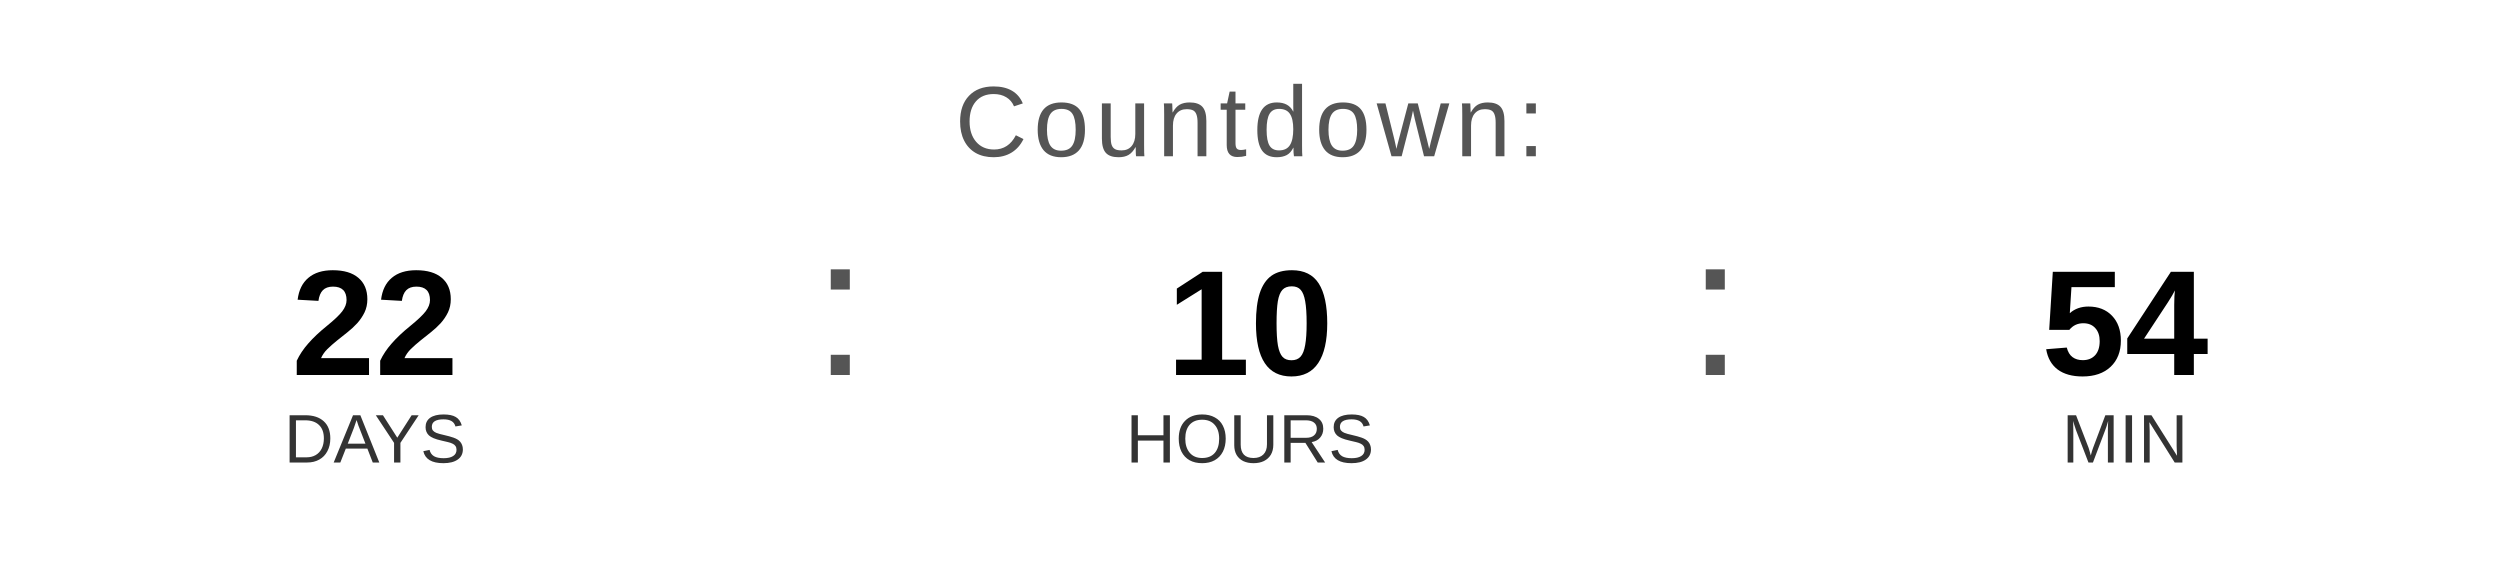
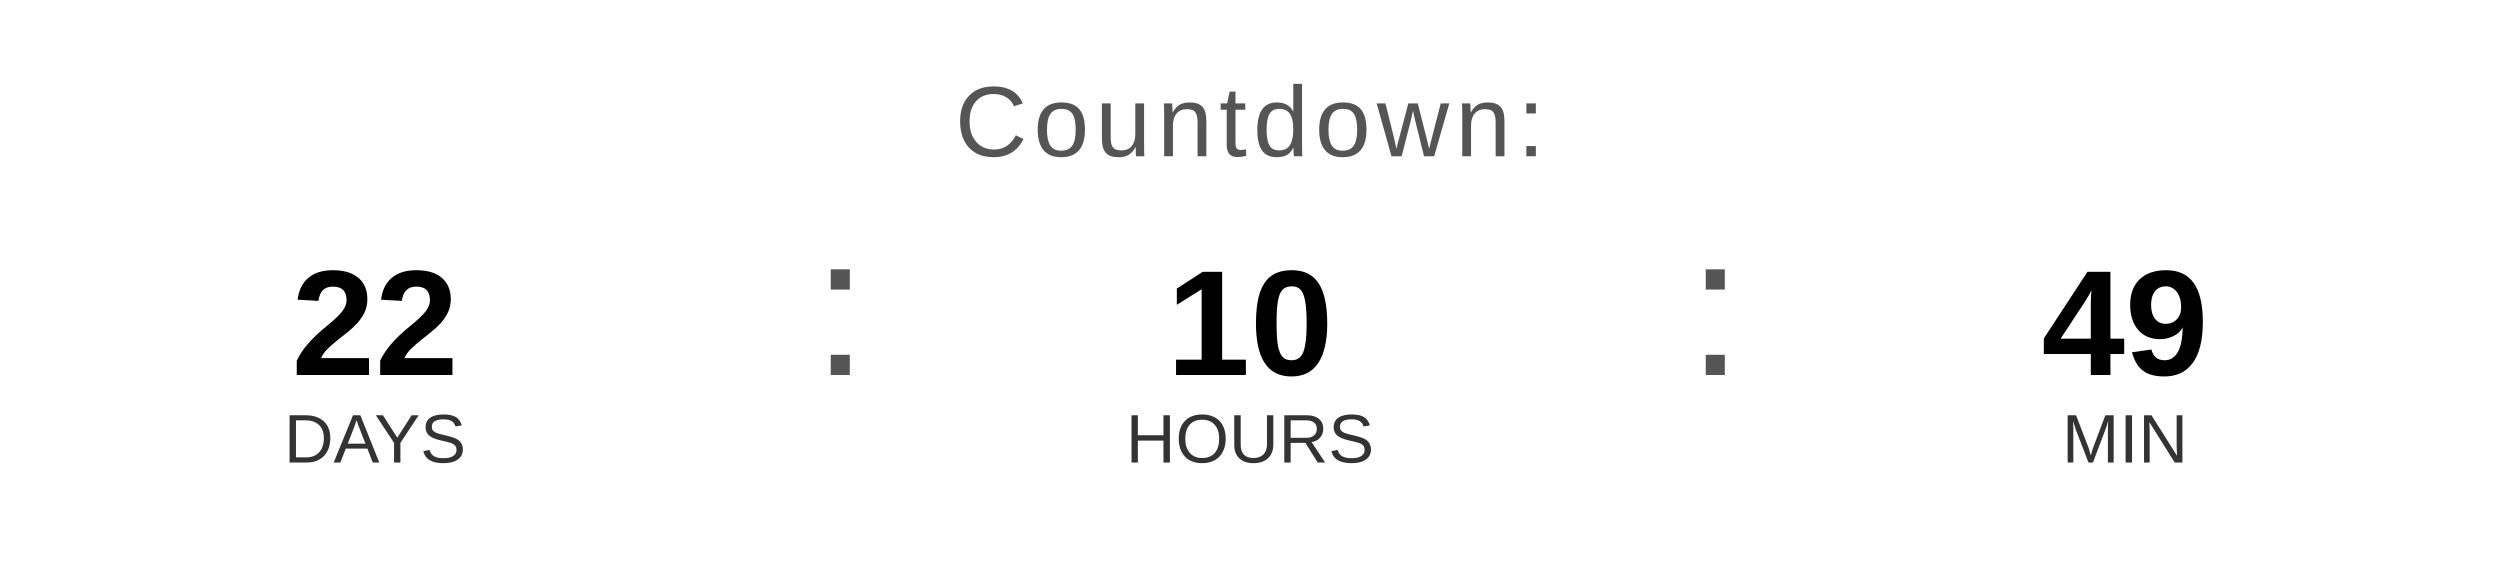
<svg xmlns="http://www.w3.org/2000/svg" width="400" height="90" viewBox="0 0 400 90">
  <text x="200" y="25" font-family="Arial, Helvetica, sans-serif" font-size="16" fill="#555555" text-anchor="middle" letter-spacing="1">
    Countdown:
  </text>
  <text x="60" y="60" font-family="Arial, Helvetica, sans-serif" font-size="24" font-weight="bold" fill="#000000" text-anchor="middle">22</text>
  <text x="60" y="74" font-family="Arial, Helvetica, sans-serif" font-size="11" fill="#333333" text-anchor="middle">DAYS</text>
  <text x="130" y="60" font-family="Arial, sans-serif" font-size="32" fill="#555555">:</text>
  <text x="200" y="60" font-family="Arial, Helvetica, sans-serif" font-size="24" font-weight="bold" fill="#000000" text-anchor="middle">10</text>
  <text x="200" y="74" font-family="Arial, Helvetica, sans-serif" font-size="11" fill="#333333" text-anchor="middle">HOURS</text>
  <text x="270" y="60" font-family="Arial, sans-serif" font-size="32" fill="#555555">:</text>
-   <text x="340" y="60" font-family="Arial, Helvetica, sans-serif" font-size="24" font-weight="bold" fill="#000000" text-anchor="middle">54</text>
+   <text x="340" y="60" font-family="Arial, Helvetica, sans-serif" font-size="24" font-weight="bold" fill="#000000" text-anchor="middle">49</text>
  <text x="340" y="74" font-family="Arial, Helvetica, sans-serif" font-size="11" fill="#333333" text-anchor="middle">MIN</text>
</svg>
